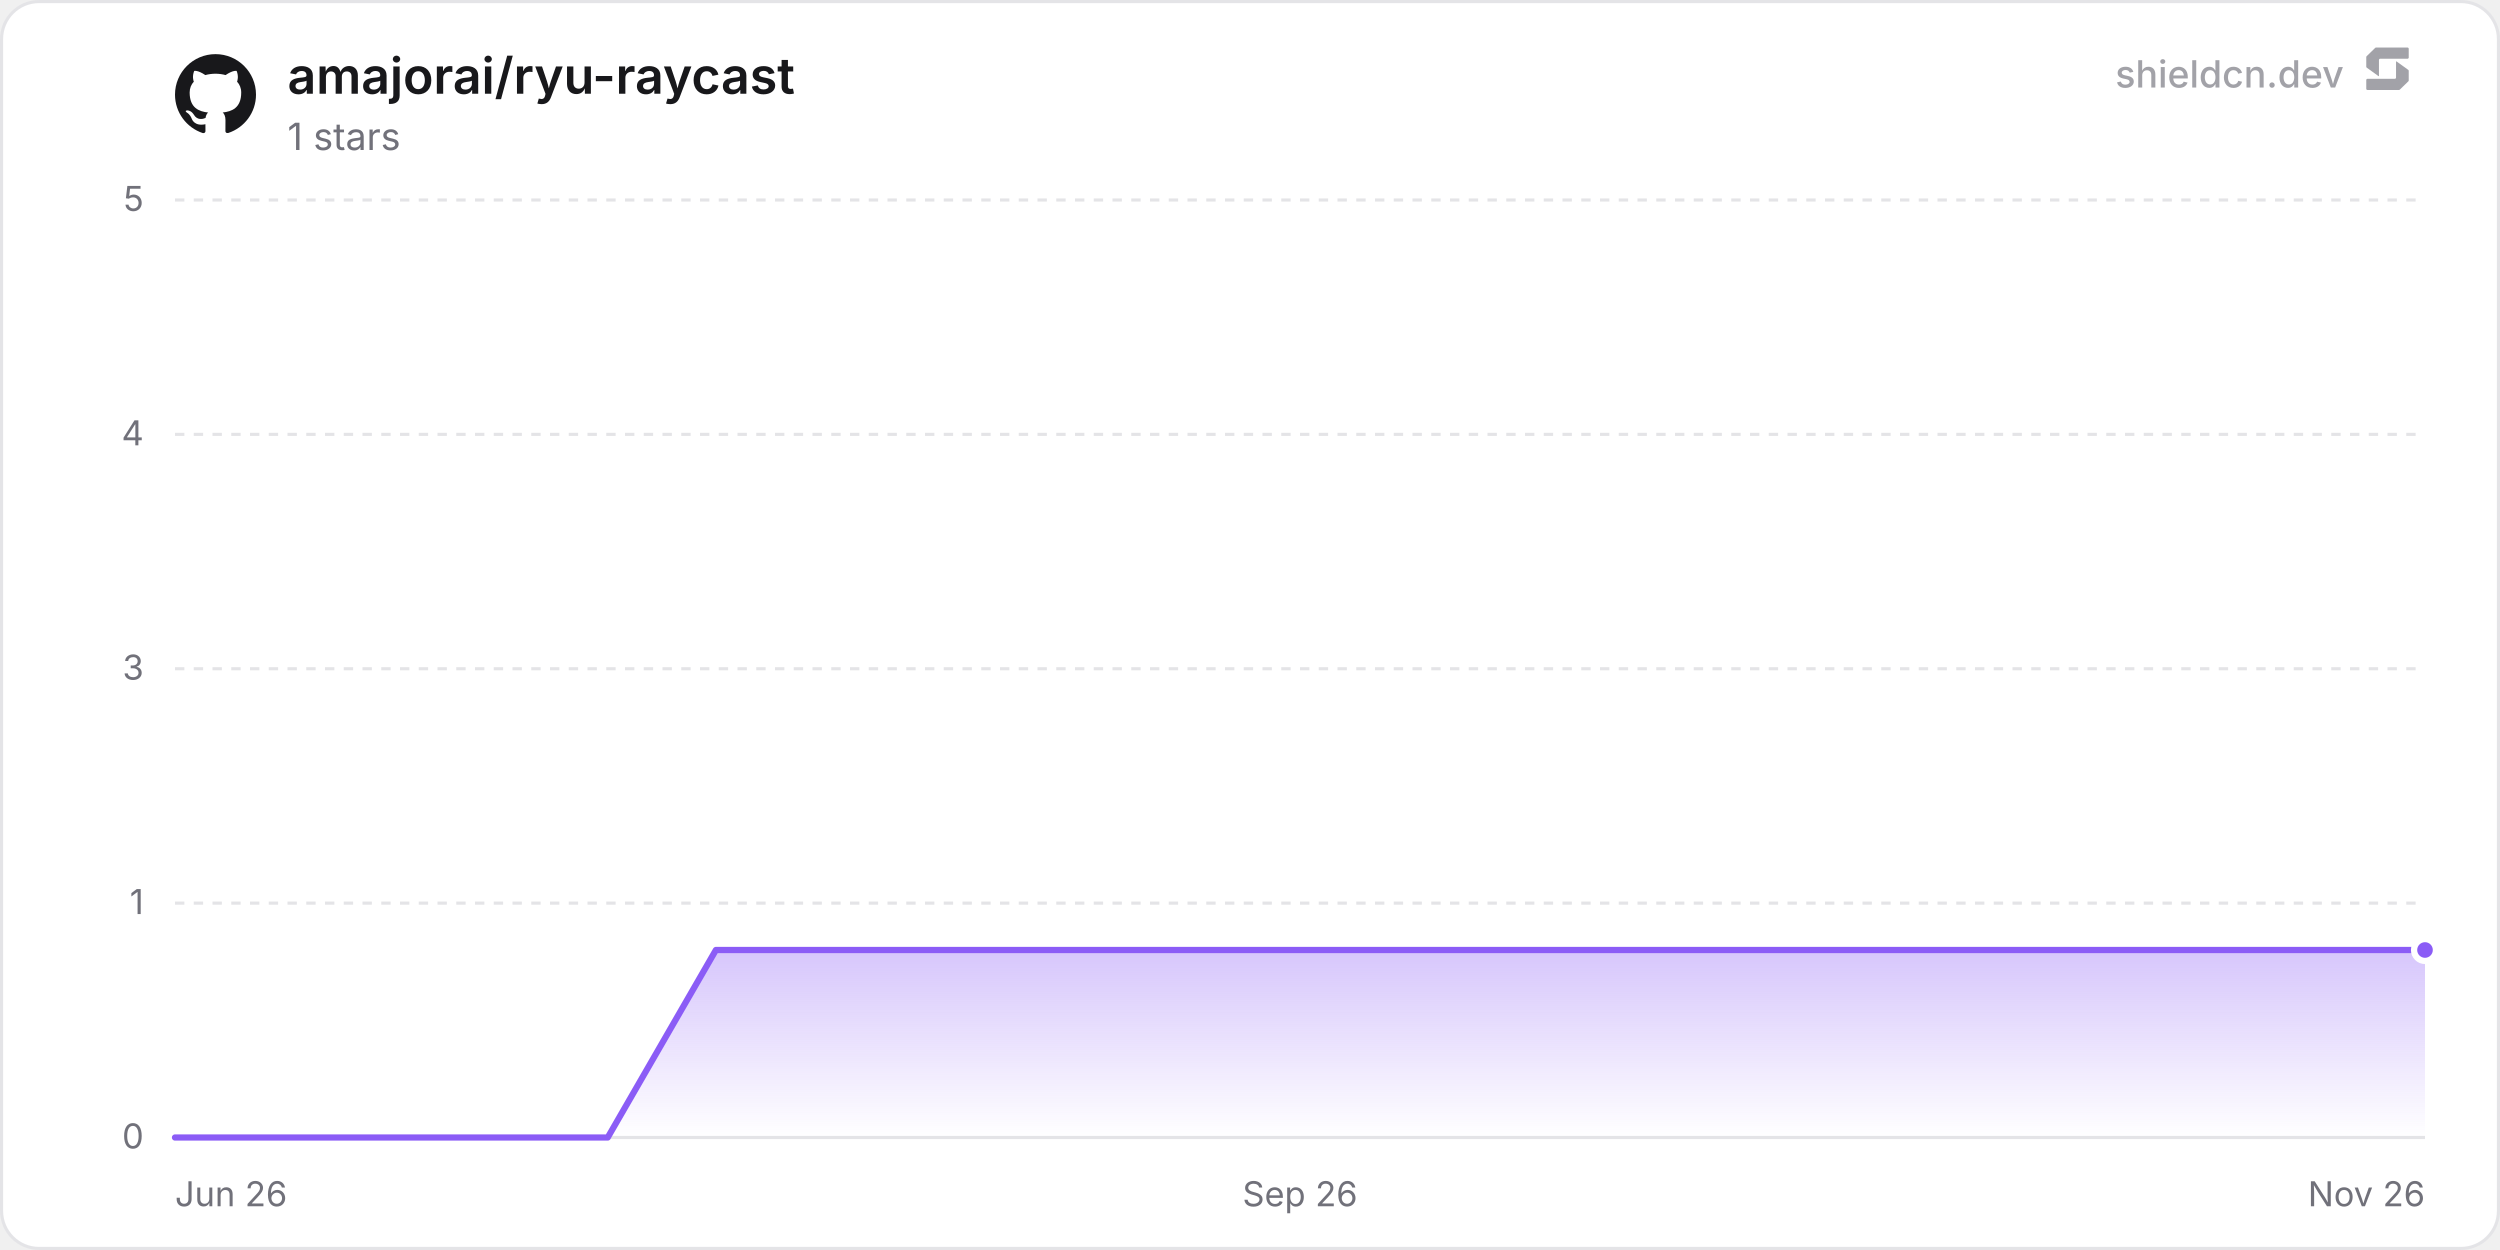
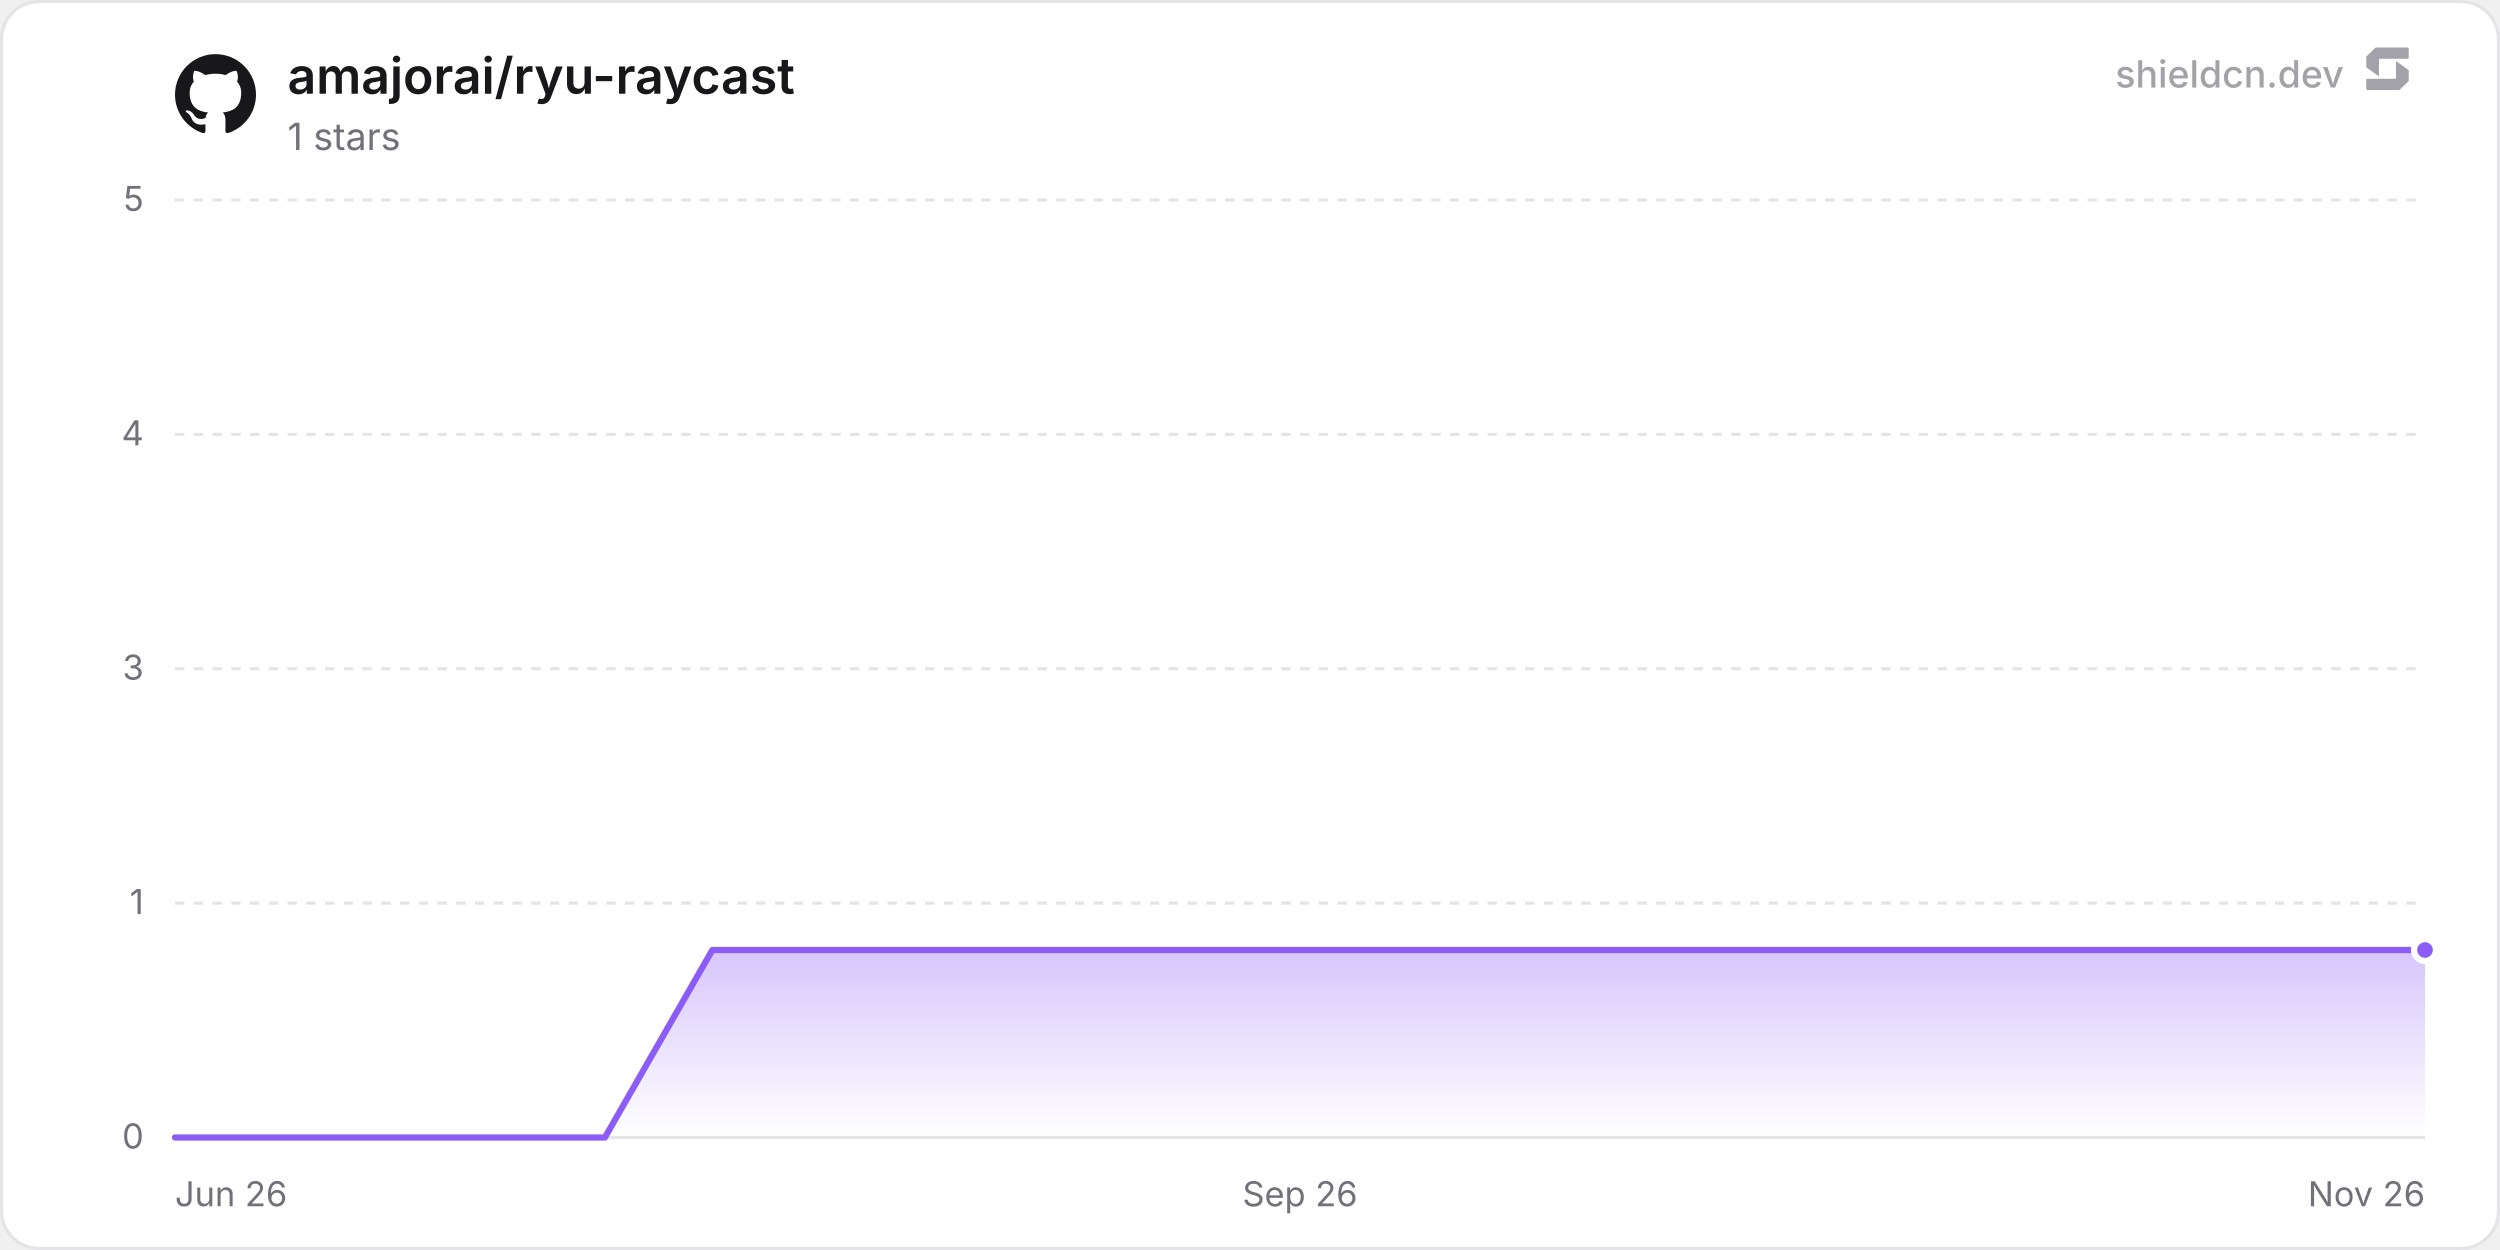
<svg xmlns="http://www.w3.org/2000/svg" width="800" height="400" viewBox="0 0 800 400" role="img" aria-label="amajorai/ryu-raycast">
  <defs>
    <linearGradient id="chartFill0" x1="0" y1="0" x2="0" y2="1">
      <stop offset="0%" stop-color="rgba(139, 92, 246, 0.35)" />
      <stop offset="100%" stop-color="rgba(139, 92, 246, 0)" />
    </linearGradient>
  </defs>
  <rect x="0.5" y="0.5" width="799" height="399" rx="12" fill="#ffffff" stroke="#e4e4e7" stroke-width="1" />
  <line x1="56" y1="364" x2="776" y2="364" stroke="#e4e4e7" stroke-width="1" />
  <text x="46" y="367.5" text-anchor="end" font-size="11" fill="#71717a" font-family="'Inter', ui-sans-serif, system-ui, -apple-system, BlinkMacSystemFont, 'Segoe UI', Roboto, Helvetica, Arial, sans-serif">0</text>
  <line x1="56" y1="289" x2="776" y2="289" stroke="#e4e4e7" stroke-width="1" stroke-dasharray="3 3" />
  <text x="46" y="292.5" text-anchor="end" font-size="11" fill="#71717a" font-family="'Inter', ui-sans-serif, system-ui, -apple-system, BlinkMacSystemFont, 'Segoe UI', Roboto, Helvetica, Arial, sans-serif">1</text>
  <line x1="56" y1="214" x2="776" y2="214" stroke="#e4e4e7" stroke-width="1" stroke-dasharray="3 3" />
  <text x="46" y="217.5" text-anchor="end" font-size="11" fill="#71717a" font-family="'Inter', ui-sans-serif, system-ui, -apple-system, BlinkMacSystemFont, 'Segoe UI', Roboto, Helvetica, Arial, sans-serif">3</text>
  <line x1="56" y1="139" x2="776" y2="139" stroke="#e4e4e7" stroke-width="1" stroke-dasharray="3 3" />
  <text x="46" y="142.5" text-anchor="end" font-size="11" fill="#71717a" font-family="'Inter', ui-sans-serif, system-ui, -apple-system, BlinkMacSystemFont, 'Segoe UI', Roboto, Helvetica, Arial, sans-serif">4</text>
  <line x1="56" y1="64" x2="776" y2="64" stroke="#e4e4e7" stroke-width="1" stroke-dasharray="3 3" />
  <text x="46" y="67.5" text-anchor="end" font-size="11" fill="#71717a" font-family="'Inter', ui-sans-serif, system-ui, -apple-system, BlinkMacSystemFont, 'Segoe UI', Roboto, Helvetica, Arial, sans-serif">5</text>
  <text x="56" y="386" text-anchor="start" font-size="11" fill="#71717a" font-family="'Inter', ui-sans-serif, system-ui, -apple-system, BlinkMacSystemFont, 'Segoe UI', Roboto, Helvetica, Arial, sans-serif">Jun 26</text>
  <text x="416" y="386" text-anchor="middle" font-size="11" fill="#71717a" font-family="'Inter', ui-sans-serif, system-ui, -apple-system, BlinkMacSystemFont, 'Segoe UI', Roboto, Helvetica, Arial, sans-serif">Sep 26</text>
  <text x="776" y="386" text-anchor="end" font-size="11" fill="#71717a" font-family="'Inter', ui-sans-serif, system-ui, -apple-system, BlinkMacSystemFont, 'Segoe UI', Roboto, Helvetica, Arial, sans-serif">Nov 26</text>
-   <path d="M56 364 L90.62 364 L125.23 364 L159.85 364 L194.47 364 L229.09 304 L263.7 304 L298.32 304 L332.94 304 L367.55 304 L402.17 304 L436.79 304 L471.4 304 L506.02 304 L540.64 304 L575.26 304 L609.87 304 L644.49 304 L679.11 304 L713.72 304 L748.34 304 L776 304 L776 364 L56 364 Z" fill="url(#chartFill0)" />
-   <path d="M56 364 L90.62 364 L125.23 364 L159.85 364 L194.47 364 L229.09 304 L263.7 304 L298.32 304 L332.94 304 L367.55 304 L402.17 304 L436.79 304 L471.4 304 L506.02 304 L540.64 304 L575.26 304 L609.87 304 L644.49 304 L679.11 304 L713.72 304 L748.34 304 L776 304" fill="none" stroke="#8b5cf6" stroke-width="2" stroke-linejoin="round" stroke-linecap="round" />
+   <path d="M56 364 L90.39 364 L124.78 364 L159.17 364 L193.56 364 L227.95 304 L262.35 304 L296.74 304 L331.13 304 L365.52 304 L399.91 304 L434.3 304 L468.69 304 L503.08 304 L537.47 304 L571.86 304 L606.25 304 L640.64 304 L675.04 304 L709.43 304 L743.82 304 L776 304 L776 364 L56 364 Z" fill="url(#chartFill0)" />
+   <path d="M56 364 L90.39 364 L124.78 364 L159.17 364 L193.56 364 L227.95 304 L262.35 304 L296.74 304 L331.13 304 L365.52 304 L399.91 304 L434.3 304 L468.69 304 L503.08 304 L537.47 304 L571.86 304 L606.25 304 L640.64 304 L675.04 304 L709.43 304 L743.82 304 L776 304" fill="none" stroke="#8b5cf6" stroke-width="2" stroke-linejoin="round" stroke-linecap="round" />
  <circle cx="776" cy="304" r="3.5" fill="#8b5cf6" stroke="#ffffff" stroke-width="2" />
  <g transform="translate(56, 17) scale(1.08)" fill="#18181b">
    <path d="M12 .297c-6.63 0-12 5.373-12 12 0 5.303 3.438 9.8 8.205 11.385.6.113.82-.258.82-.577 0-.285-.01-1.04-.015-2.04-3.338.724-4.042-1.61-4.042-1.61C4.422 18.07 3.633 17.7 3.633 17.7c-1.087-.744.084-.729.084-.729 1.205.084 1.838 1.236 1.838 1.236 1.07 1.835 2.809 1.305 3.495.998.108-.776.417-1.305.76-1.605-2.665-.3-5.466-1.332-5.466-5.93 0-1.31.465-2.38 1.235-3.22-.135-.303-.54-1.523.105-3.176 0 0 1.005-.322 3.3 1.23.96-.267 1.98-.399 3-.405 1.02.006 2.04.138 3 .405 2.28-1.552 3.285-1.23 3.285-1.23.645 1.653.24 2.873.12 3.176.765.84 1.23 1.91 1.23 3.22 0 4.61-2.805 5.625-5.475 5.92.42.36.81 1.096.81 2.22 0 1.606-.015 2.896-.015 3.286 0 .315.21.69.825.57C20.565 22.092 24 17.592 24 12.297c0-6.627-5.373-12-12-12" />
  </g>
  <text x="92" y="30" font-size="16" font-weight="600" fill="#18181b" font-family="'Inter', ui-sans-serif, system-ui, -apple-system, BlinkMacSystemFont, 'Segoe UI', Roboto, Helvetica, Arial, sans-serif">amajorai/ryu-raycast</text>
  <text x="92" y="48" font-size="12" fill="#71717a" font-family="'Inter', ui-sans-serif, system-ui, -apple-system, BlinkMacSystemFont, 'Segoe UI', Roboto, Helvetica, Arial, sans-serif">1 stars</text>
  <g fill-opacity="0.65">
    <text x="750" y="28" text-anchor="end" font-size="12" font-weight="500" fill="#71717a" font-family="'Inter', ui-sans-serif, system-ui, -apple-system, BlinkMacSystemFont, 'Segoe UI', Roboto, Helvetica, Arial, sans-serif">shieldcn.dev</text>
    <g transform="translate(756, 14) scale(0.01)" fill="#71717a">
      <path d="M1088.4,565.1c-6.5-4.7-15.5,0-15.5,7.9v510.2c0,21.3-18.1,38.6-40.4,38.6H160.9c-22.3,0-40.4,17.3-40.4,38.6v280.8c0,21.3,18.1,38.6,40.4,38.6h1004.5c10.8,0,21.2-4.2,28.8-11.6l273.4-266.3c7.4-7.2,11.6-16.9,11.6-27v-308.7c0-12.1-5.9-23.5-16.1-30.8l-374.7-270.3Z" />
      <path d="M511.2,1035.9c6.5,4.7,15.5,0,15.5-7.9v-510.2c0-21.3,18.1-38.6,40.4-38.6h871.7c22.3,0,40.4-17.3,40.4-38.6V159.7c0-21.3-18.1-38.6-40.4-38.6H434.3c-10.8,0-21.2,4.2-28.8,11.6L132,399c-7.4,7.2-11.6,16.9-11.6,27v308.7c0,12.1,5.9,23.5,16.1,30.8l374.7,270.3Z" />
    </g>
  </g>
</svg>
